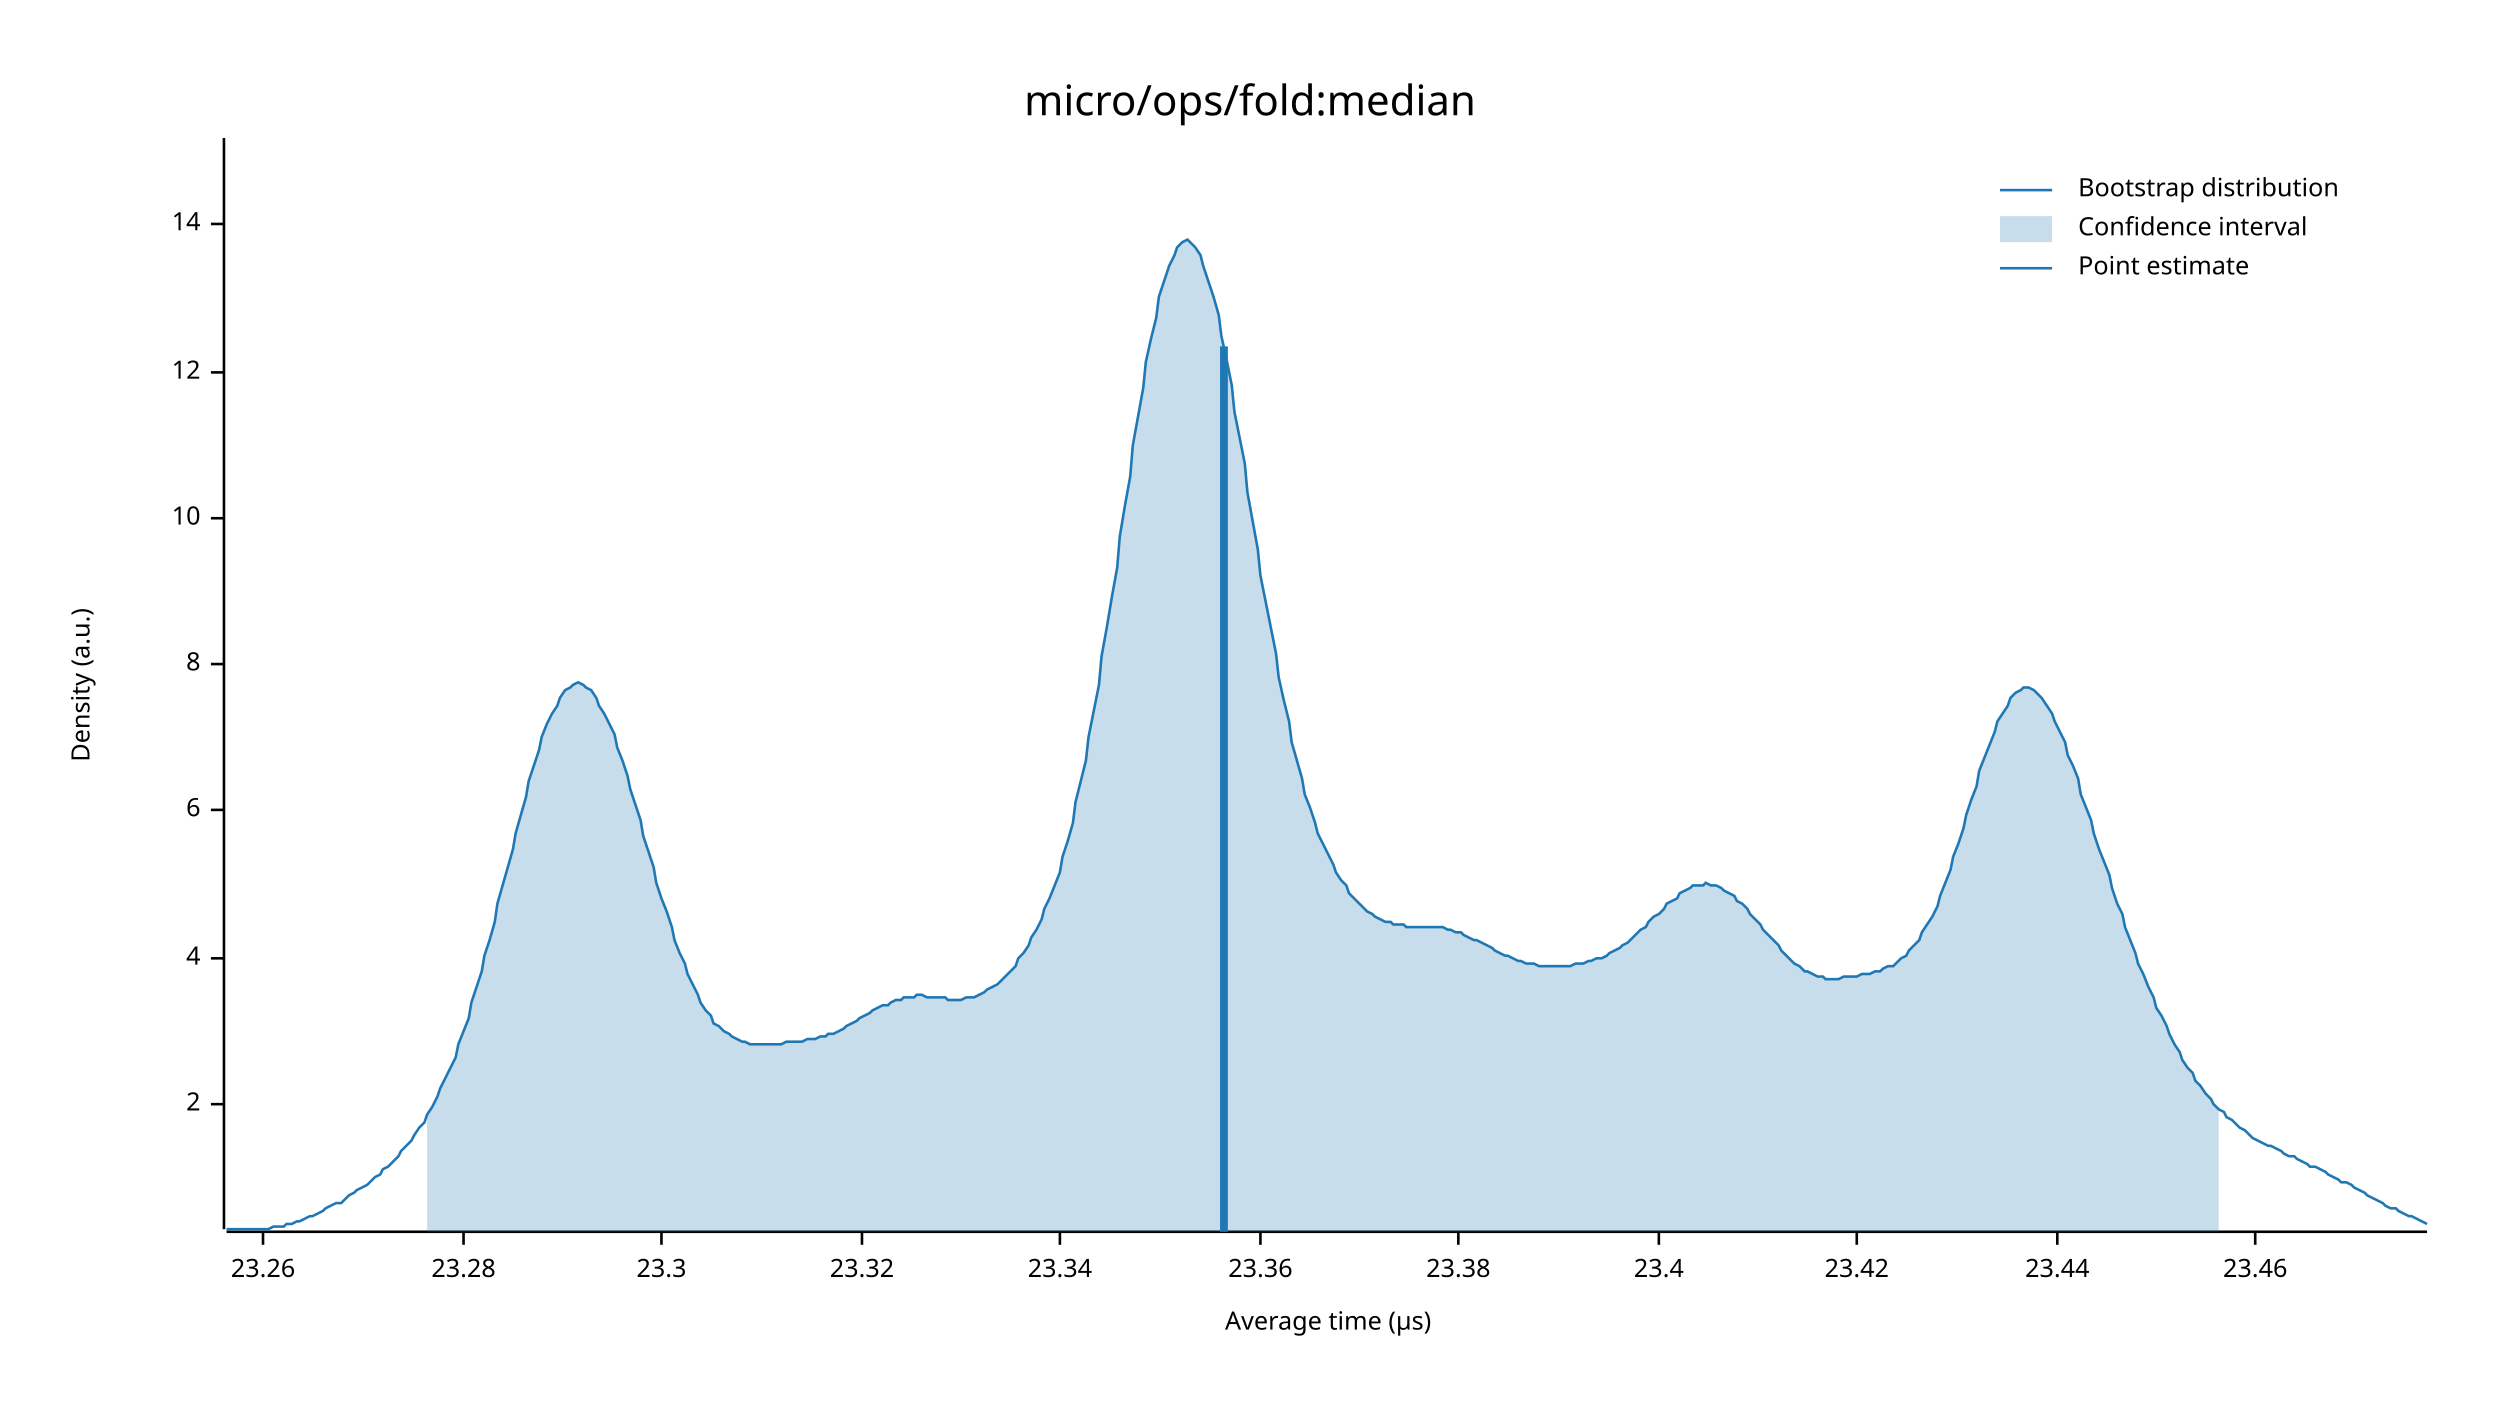
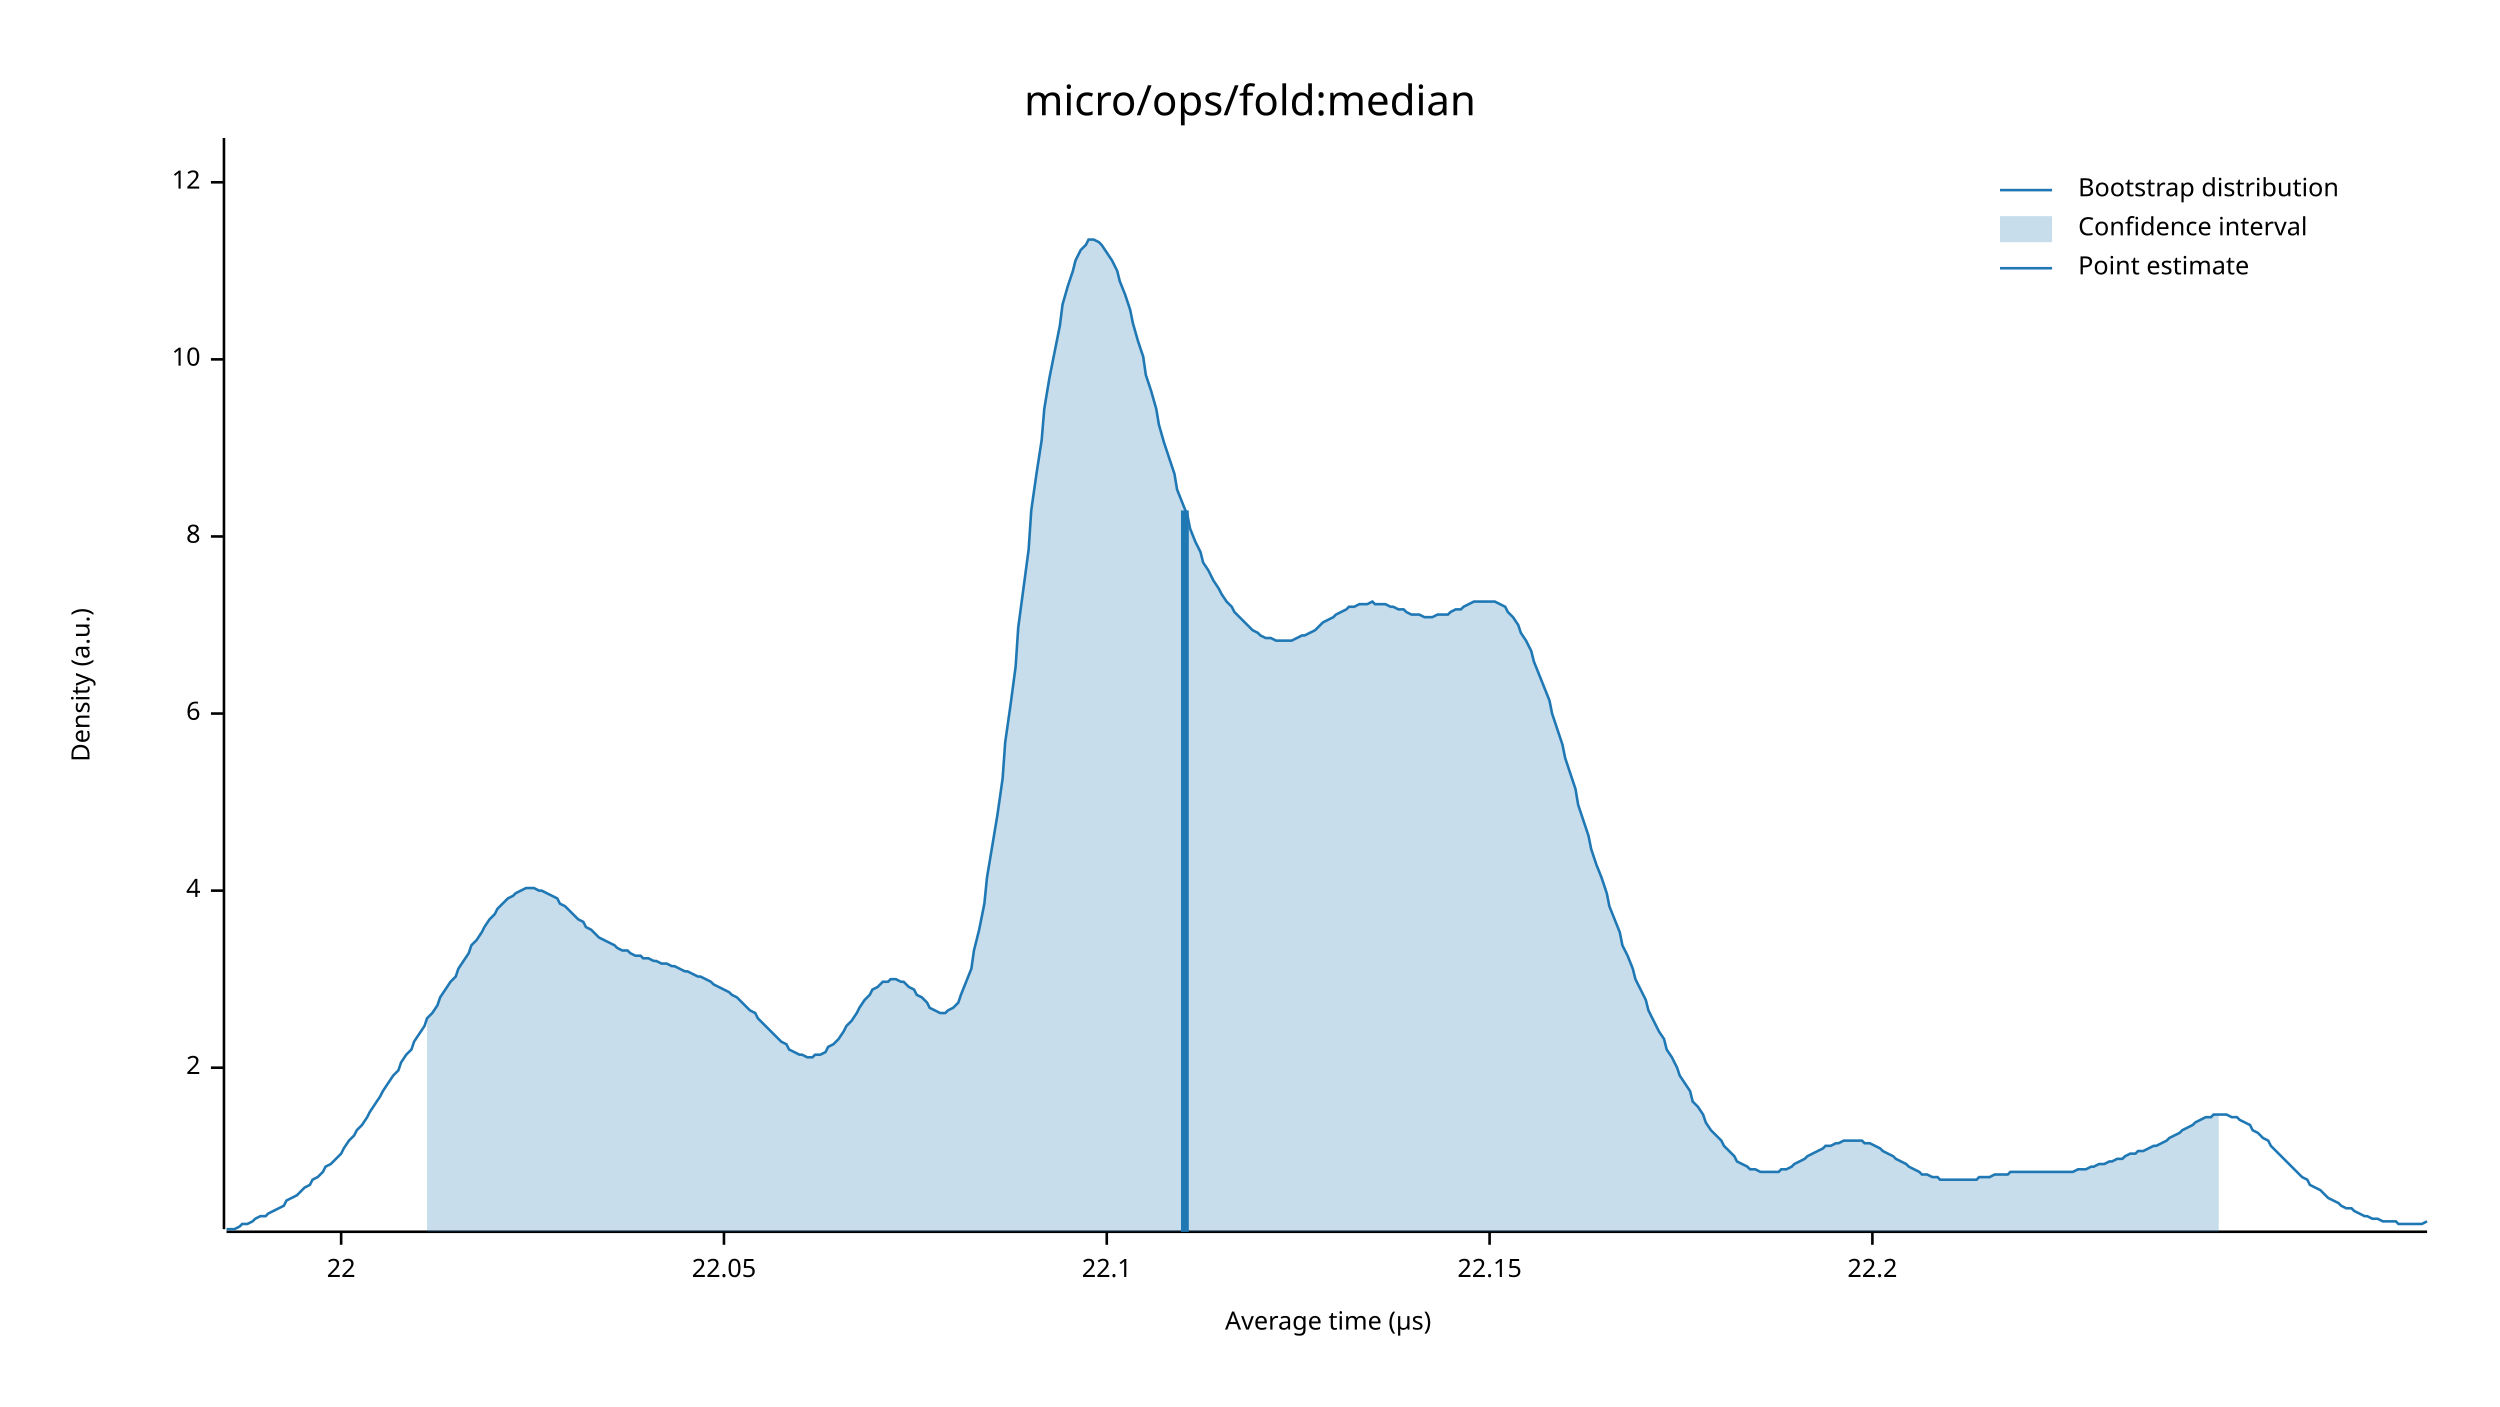
<svg xmlns="http://www.w3.org/2000/svg" width="960" height="540" viewBox="0 0 960 540">
  <text x="480" y="32" dy="0.76em" text-anchor="middle" font-family="sans-serif" font-size="16.129" opacity="1" fill="#000000">
micro/ops/fold:median
</text>
  <text x="27" y="263" dy="0.76em" text-anchor="middle" font-family="sans-serif" font-size="9.677" opacity="1" fill="#000000" transform="rotate(270, 27, 263)">
Density (a.u.)
</text>
  <text x="510" y="513" dy="-0.5ex" text-anchor="middle" font-family="sans-serif" font-size="9.677" opacity="1" fill="#000000">
Average time (µs)
</text>
  <polyline fill="none" opacity="1" stroke="#000000" stroke-width="1" points="86,53 86,472 " />
-   <text x="77" y="424" dy="0.5ex" text-anchor="end" font-family="sans-serif" font-size="9.677" opacity="1" fill="#000000">
+   <text x="77" y="410" dy="0.5ex" text-anchor="end" font-family="sans-serif" font-size="9.677" opacity="1" fill="#000000">
2
</text>
-   <polyline fill="none" opacity="1" stroke="#000000" stroke-width="1" points="81,424 86,424 " />
-   <text x="77" y="368" dy="0.5ex" text-anchor="end" font-family="sans-serif" font-size="9.677" opacity="1" fill="#000000">
+   <polyline fill="none" opacity="1" stroke="#000000" stroke-width="1" points="81,410 86,410 " />
+   <text x="77" y="342" dy="0.5ex" text-anchor="end" font-family="sans-serif" font-size="9.677" opacity="1" fill="#000000">
4
</text>
-   <polyline fill="none" opacity="1" stroke="#000000" stroke-width="1" points="81,368 86,368 " />
-   <text x="77" y="311" dy="0.5ex" text-anchor="end" font-family="sans-serif" font-size="9.677" opacity="1" fill="#000000">
+   <polyline fill="none" opacity="1" stroke="#000000" stroke-width="1" points="81,342 86,342 " />
+   <text x="77" y="274" dy="0.5ex" text-anchor="end" font-family="sans-serif" font-size="9.677" opacity="1" fill="#000000">
6
</text>
-   <polyline fill="none" opacity="1" stroke="#000000" stroke-width="1" points="81,311 86,311 " />
-   <text x="77" y="255" dy="0.5ex" text-anchor="end" font-family="sans-serif" font-size="9.677" opacity="1" fill="#000000">
+   <polyline fill="none" opacity="1" stroke="#000000" stroke-width="1" points="81,274 86,274 " />
+   <text x="77" y="206" dy="0.5ex" text-anchor="end" font-family="sans-serif" font-size="9.677" opacity="1" fill="#000000">
8
</text>
-   <polyline fill="none" opacity="1" stroke="#000000" stroke-width="1" points="81,255 86,255 " />
-   <text x="77" y="199" dy="0.5ex" text-anchor="end" font-family="sans-serif" font-size="9.677" opacity="1" fill="#000000">
+   <polyline fill="none" opacity="1" stroke="#000000" stroke-width="1" points="81,206 86,206 " />
+   <text x="77" y="138" dy="0.5ex" text-anchor="end" font-family="sans-serif" font-size="9.677" opacity="1" fill="#000000">
10
</text>
-   <polyline fill="none" opacity="1" stroke="#000000" stroke-width="1" points="81,199 86,199 " />
-   <text x="77" y="143" dy="0.5ex" text-anchor="end" font-family="sans-serif" font-size="9.677" opacity="1" fill="#000000">
+   <polyline fill="none" opacity="1" stroke="#000000" stroke-width="1" points="81,138 86,138 " />
+   <text x="77" y="70" dy="0.5ex" text-anchor="end" font-family="sans-serif" font-size="9.677" opacity="1" fill="#000000">
12
</text>
-   <polyline fill="none" opacity="1" stroke="#000000" stroke-width="1" points="81,143 86,143 " />
-   <text x="77" y="86" dy="0.5ex" text-anchor="end" font-family="sans-serif" font-size="9.677" opacity="1" fill="#000000">
- 14
+   <polyline fill="none" opacity="1" stroke="#000000" stroke-width="1" points="81,70 86,70 " />
+   <polyline fill="none" opacity="1" stroke="#000000" stroke-width="1" points="87,473 932,473 " />
+   <text x="131" y="483" dy="0.76em" text-anchor="middle" font-family="sans-serif" font-size="9.677" opacity="1" fill="#000000">
+ 22
</text>
-   <polyline fill="none" opacity="1" stroke="#000000" stroke-width="1" points="81,86 86,86 " />
-   <polyline fill="none" opacity="1" stroke="#000000" stroke-width="1" points="87,473 932,473 " />
-   <text x="101" y="483" dy="0.76em" text-anchor="middle" font-family="sans-serif" font-size="9.677" opacity="1" fill="#000000">
- 23.26
+   <polyline fill="none" opacity="1" stroke="#000000" stroke-width="1" points="131,473 131,478 " />
+   <text x="278" y="483" dy="0.76em" text-anchor="middle" font-family="sans-serif" font-size="9.677" opacity="1" fill="#000000">
+ 22.05
</text>
-   <polyline fill="none" opacity="1" stroke="#000000" stroke-width="1" points="101,473 101,478 " />
-   <text x="178" y="483" dy="0.76em" text-anchor="middle" font-family="sans-serif" font-size="9.677" opacity="1" fill="#000000">
- 23.28
+   <polyline fill="none" opacity="1" stroke="#000000" stroke-width="1" points="278,473 278,478 " />
+   <text x="425" y="483" dy="0.76em" text-anchor="middle" font-family="sans-serif" font-size="9.677" opacity="1" fill="#000000">
+ 22.1
</text>
-   <polyline fill="none" opacity="1" stroke="#000000" stroke-width="1" points="178,473 178,478 " />
-   <text x="254" y="483" dy="0.76em" text-anchor="middle" font-family="sans-serif" font-size="9.677" opacity="1" fill="#000000">
- 23.3
+   <polyline fill="none" opacity="1" stroke="#000000" stroke-width="1" points="425,473 425,478 " />
+   <text x="572" y="483" dy="0.76em" text-anchor="middle" font-family="sans-serif" font-size="9.677" opacity="1" fill="#000000">
+ 22.15
</text>
-   <polyline fill="none" opacity="1" stroke="#000000" stroke-width="1" points="254,473 254,478 " />
-   <text x="331" y="483" dy="0.76em" text-anchor="middle" font-family="sans-serif" font-size="9.677" opacity="1" fill="#000000">
- 23.32
+   <polyline fill="none" opacity="1" stroke="#000000" stroke-width="1" points="572,473 572,478 " />
+   <text x="719" y="483" dy="0.76em" text-anchor="middle" font-family="sans-serif" font-size="9.677" opacity="1" fill="#000000">
+ 22.2
</text>
-   <polyline fill="none" opacity="1" stroke="#000000" stroke-width="1" points="331,473 331,478 " />
-   <text x="407" y="483" dy="0.76em" text-anchor="middle" font-family="sans-serif" font-size="9.677" opacity="1" fill="#000000">
- 23.34
- </text>
-   <polyline fill="none" opacity="1" stroke="#000000" stroke-width="1" points="407,473 407,478 " />
-   <text x="484" y="483" dy="0.76em" text-anchor="middle" font-family="sans-serif" font-size="9.677" opacity="1" fill="#000000">
- 23.36
- </text>
-   <polyline fill="none" opacity="1" stroke="#000000" stroke-width="1" points="484,473 484,478 " />
-   <text x="560" y="483" dy="0.76em" text-anchor="middle" font-family="sans-serif" font-size="9.677" opacity="1" fill="#000000">
- 23.38
- </text>
-   <polyline fill="none" opacity="1" stroke="#000000" stroke-width="1" points="560,473 560,478 " />
-   <text x="637" y="483" dy="0.76em" text-anchor="middle" font-family="sans-serif" font-size="9.677" opacity="1" fill="#000000">
- 23.4
- </text>
-   <polyline fill="none" opacity="1" stroke="#000000" stroke-width="1" points="637,473 637,478 " />
-   <text x="713" y="483" dy="0.76em" text-anchor="middle" font-family="sans-serif" font-size="9.677" opacity="1" fill="#000000">
- 23.42
- </text>
-   <polyline fill="none" opacity="1" stroke="#000000" stroke-width="1" points="713,473 713,478 " />
-   <text x="790" y="483" dy="0.76em" text-anchor="middle" font-family="sans-serif" font-size="9.677" opacity="1" fill="#000000">
- 23.44
- </text>
-   <polyline fill="none" opacity="1" stroke="#000000" stroke-width="1" points="790,473 790,478 " />
-   <text x="866" y="483" dy="0.76em" text-anchor="middle" font-family="sans-serif" font-size="9.677" opacity="1" fill="#000000">
- 23.46
- </text>
-   <polyline fill="none" opacity="1" stroke="#000000" stroke-width="1" points="866,473 866,478 " />
-   <polyline fill="none" opacity="1" stroke="#1F78B4" stroke-width="1" points="87,472 88,472 90,472 92,472 93,472 95,472 97,472 98,472 100,472 102,472 103,472 105,471 107,471 109,471 110,470 112,470 114,469 115,469 117,468 119,467 120,467 122,466 124,465 125,464 127,463 129,462 131,462 132,461 134,459 136,458 137,457 139,456 141,455 142,454 144,452 146,451 147,449 149,448 151,446 153,444 154,442 156,440 158,438 159,436 161,433 163,431 164,428 166,425 168,421 169,418 171,414 173,410 175,406 176,401 178,396 180,391 181,385 183,379 185,373 186,367 188,361 190,354 191,347 193,340 195,333 197,326 198,320 200,313 202,306 203,300 205,294 207,288 208,283 210,278 212,274 214,271 215,268 217,265 219,264 220,263 222,262 224,263 225,264 227,265 229,268 230,271 232,274 234,278 236,282 237,287 239,292 241,298 242,303 244,309 246,315 247,321 249,327 251,333 252,339 254,345 256,350 258,356 259,361 261,366 263,370 264,374 266,378 268,382 269,385 271,388 273,390 274,393 276,394 278,396 280,397 281,398 283,399 285,400 286,400 288,401 290,401 291,401 293,401 295,401 296,401 298,401 300,401 302,400 303,400 305,400 307,400 308,400 310,399 312,399 313,399 315,398 317,398 318,397 320,397 322,396 324,395 325,394 327,393 329,392 330,391 332,390 334,389 335,388 337,387 339,386 341,386 342,385 344,384 346,384 347,383 349,383 351,383 352,382 354,382 356,383 357,383 359,383 361,383 363,383 364,384 366,384 368,384 369,384 371,383 373,383 374,383 376,382 378,381 379,380 381,379 383,378 385,376 386,375 388,373 390,371 391,368 393,366 395,363 396,360 398,357 400,353 401,349 403,345 405,340 407,335 408,329 410,323 412,316 413,308 415,300 417,292 418,283 420,273 422,263 423,252 425,241 427,229 429,218 430,206 432,194 434,183 435,171 437,160 439,149 440,139 442,130 444,122 445,114 447,108 449,102 451,98 452,95 454,93 456,92 457,93 459,95 461,98 462,102 464,108 466,114 468,121 469,129 471,138 473,148 474,158 476,168 478,178 479,189 481,200 483,211 484,221 486,231 488,241 490,251 491,260 493,269 495,277 496,285 498,292 500,299 501,305 503,310 505,316 506,320 508,324 510,328 512,332 513,335 515,338 517,340 518,343 520,345 522,347 523,348 525,350 527,351 528,352 530,353 532,354 534,354 535,355 537,355 539,355 540,356 542,356 544,356 545,356 547,356 549,356 550,356 552,356 554,356 556,357 557,357 559,358 561,358 562,359 564,360 566,361 567,361 569,362 571,363 573,364 574,365 576,366 578,367 579,367 581,368 583,369 584,369 586,370 588,370 589,370 591,371 593,371 595,371 596,371 598,371 600,371 601,371 603,371 605,370 606,370 608,370 610,369 611,369 613,368 615,368 617,367 618,366 620,365 622,364 623,363 625,362 627,360 628,359 630,357 632,356 633,354 635,352 637,351 639,349 640,347 642,346 644,345 645,343 647,342 649,341 650,340 652,340 654,340 655,339 657,340 659,340 661,341 662,342 664,343 666,344 667,346 669,347 671,349 672,351 674,353 676,355 677,357 679,359 681,361 683,363 684,365 686,367 688,369 689,370 691,371 693,373 694,373 696,374 698,375 700,375 701,376 703,376 705,376 706,376 708,375 710,375 711,375 713,375 715,374 716,374 718,374 720,373 722,373 723,372 725,371 727,371 728,370 730,368 732,367 733,365 735,363 737,361 738,358 740,355 742,352 744,348 745,344 747,339 749,334 750,329 752,324 754,318 755,313 757,307 759,302 760,296 762,291 764,286 766,281 767,277 769,274 771,271 772,268 774,266 776,265 777,264 779,264 781,265 782,266 784,268 786,271 788,274 789,277 791,281 793,285 794,290 796,294 798,299 799,305 801,310 803,315 804,320 806,326 808,331 810,336 811,341 813,347 815,351 816,356 818,361 820,366 821,370 823,374 825,379 827,383 828,387 830,390 832,394 833,397 835,401 837,404 838,407 840,410 842,412 843,415 845,417 847,420 849,422 850,424 852,426 854,427 855,429 857,430 859,432 860,433 862,434 864,436 865,437 867,438 869,439 871,440 872,440 874,441 876,442 877,443 879,444 881,444 882,445 884,446 886,447 887,448 889,448 891,449 893,450 894,451 896,452 898,453 899,454 901,454 903,455 904,456 906,457 908,458 909,459 911,460 913,461 915,462 916,463 918,464 920,464 921,465 923,466 925,467 926,467 928,468 930,469 932,470 " />
-   <polygon opacity="0.25" fill="#1F78B4" points="164,428 166,425 168,421 169,418 171,414 173,410 175,406 176,401 178,396 180,391 181,385 183,379 185,373 186,367 188,361 190,354 191,347 193,340 195,333 197,326 198,320 200,313 202,306 203,300 205,294 207,288 208,283 210,278 212,274 214,271 215,268 217,265 219,264 220,263 222,262 224,263 225,264 227,265 229,268 230,271 232,274 234,278 236,282 237,287 239,292 241,298 242,303 244,309 246,315 247,321 249,327 251,333 252,339 254,345 256,350 258,356 259,361 261,366 263,370 264,374 266,378 268,382 269,385 271,388 273,390 274,393 276,394 278,396 280,397 281,398 283,399 285,400 286,400 288,401 290,401 291,401 293,401 295,401 296,401 298,401 300,401 302,400 303,400 305,400 307,400 308,400 310,399 312,399 313,399 315,398 317,398 318,397 320,397 322,396 324,395 325,394 327,393 329,392 330,391 332,390 334,389 335,388 337,387 339,386 341,386 342,385 344,384 346,384 347,383 349,383 351,383 352,382 354,382 356,383 357,383 359,383 361,383 363,383 364,384 366,384 368,384 369,384 371,383 373,383 374,383 376,382 378,381 379,380 381,379 383,378 385,376 386,375 388,373 390,371 391,368 393,366 395,363 396,360 398,357 400,353 401,349 403,345 405,340 407,335 408,329 410,323 412,316 413,308 415,300 417,292 418,283 420,273 422,263 423,252 425,241 427,229 429,218 430,206 432,194 434,183 435,171 437,160 439,149 440,139 442,130 444,122 445,114 447,108 449,102 451,98 452,95 454,93 456,92 457,93 459,95 461,98 462,102 464,108 466,114 468,121 469,129 471,138 473,148 474,158 476,168 478,178 479,189 481,200 483,211 484,221 486,231 488,241 490,251 491,260 493,269 495,277 496,285 498,292 500,299 501,305 503,310 505,316 506,320 508,324 510,328 512,332 513,335 515,338 517,340 518,343 520,345 522,347 523,348 525,350 527,351 528,352 530,353 532,354 534,354 535,355 537,355 539,355 540,356 542,356 544,356 545,356 547,356 549,356 550,356 552,356 554,356 556,357 557,357 559,358 561,358 562,359 564,360 566,361 567,361 569,362 571,363 573,364 574,365 576,366 578,367 579,367 581,368 583,369 584,369 586,370 588,370 589,370 591,371 593,371 595,371 596,371 598,371 600,371 601,371 603,371 605,370 606,370 608,370 610,369 611,369 613,368 615,368 617,367 618,366 620,365 622,364 623,363 625,362 627,360 628,359 630,357 632,356 633,354 635,352 637,351 639,349 640,347 642,346 644,345 645,343 647,342 649,341 650,340 652,340 654,340 655,339 657,340 659,340 661,341 662,342 664,343 666,344 667,346 669,347 671,349 672,351 674,353 676,355 677,357 679,359 681,361 683,363 684,365 686,367 688,369 689,370 691,371 693,373 694,373 696,374 698,375 700,375 701,376 703,376 705,376 706,376 708,375 710,375 711,375 713,375 715,374 716,374 718,374 720,373 722,373 723,372 725,371 727,371 728,370 730,368 732,367 733,365 735,363 737,361 738,358 740,355 742,352 744,348 745,344 747,339 749,334 750,329 752,324 754,318 755,313 757,307 759,302 760,296 762,291 764,286 766,281 767,277 769,274 771,271 772,268 774,266 776,265 777,264 779,264 781,265 782,266 784,268 786,271 788,274 789,277 791,281 793,285 794,290 796,294 798,299 799,305 801,310 803,315 804,320 806,326 808,331 810,336 811,341 813,347 815,351 816,356 818,361 820,366 821,370 823,374 825,379 827,383 828,387 830,390 832,394 833,397 835,401 837,404 838,407 840,410 842,412 843,415 845,417 847,420 849,422 850,424 852,426 852,473 164,473 " />
-   <polyline fill="none" opacity="1" stroke="#1F78B4" stroke-width="3" points="470,473 470,133 " />
+   <polyline fill="none" opacity="1" stroke="#000000" stroke-width="1" points="719,473 719,478 " />
+   <polyline fill="none" opacity="1" stroke="#1F78B4" stroke-width="1" points="87,472 88,472 90,472 92,471 93,470 95,470 97,469 98,468 100,467 102,467 103,466 105,465 107,464 109,463 110,461 112,460 114,459 115,458 117,456 119,455 120,453 122,452 124,450 125,448 127,447 129,445 131,443 132,441 134,438 136,436 137,434 139,432 141,429 142,427 144,424 146,421 147,419 149,416 151,413 153,411 154,408 156,405 158,403 159,400 161,397 163,394 164,391 166,389 168,386 169,383 171,380 173,377 175,375 176,372 178,369 180,366 181,363 183,361 185,358 186,356 188,353 190,351 191,349 193,347 195,345 197,344 198,343 200,342 202,341 203,341 205,341 207,342 208,342 210,343 212,344 214,345 215,347 217,348 219,350 220,351 222,353 224,354 225,356 227,357 229,359 230,360 232,361 234,362 236,363 237,364 239,365 241,365 242,366 244,367 246,367 247,368 249,368 251,369 252,369 254,370 256,370 258,371 259,371 261,372 263,373 264,373 266,374 268,375 269,375 271,376 273,377 274,378 276,379 278,380 280,381 281,382 283,383 285,385 286,386 288,388 290,389 291,391 293,393 295,395 296,396 298,398 300,400 302,401 303,403 305,404 307,405 308,405 310,406 312,406 313,405 315,405 317,404 318,402 320,401 322,399 324,396 325,394 327,392 329,389 330,387 332,384 334,382 335,380 337,379 339,377 341,377 342,376 344,376 346,377 347,377 349,379 351,380 352,382 354,383 356,385 357,387 359,388 361,389 363,389 364,388 366,387 368,385 369,382 371,377 373,372 374,365 376,357 378,347 379,337 381,325 383,313 385,299 386,285 388,271 390,256 391,241 393,226 395,211 396,196 398,182 400,169 401,157 403,145 405,135 407,125 408,117 410,110 412,104 413,100 415,96 417,94 418,92 420,92 422,93 423,94 425,97 427,100 429,104 430,108 432,113 434,119 435,124 437,131 439,137 440,144 442,150 444,157 445,163 447,170 449,176 451,182 452,188 454,193 456,198 457,203 459,208 461,212 462,216 464,219 466,223 468,226 469,228 471,231 473,233 474,235 476,237 478,239 479,240 481,242 483,243 484,244 486,245 488,245 490,246 491,246 493,246 495,246 496,246 498,245 500,244 501,244 503,243 505,242 506,241 508,239 510,238 512,237 513,236 515,235 517,234 518,233 520,233 522,232 523,232 525,232 527,231 528,232 530,232 532,232 534,233 535,233 537,234 539,234 540,235 542,236 544,236 545,236 547,237 549,237 550,237 552,236 554,236 556,236 557,235 559,234 561,234 562,233 564,232 566,231 567,231 569,231 571,231 573,231 574,231 576,232 578,233 579,235 581,237 583,240 584,243 586,246 588,250 589,254 591,259 593,264 595,269 596,274 598,280 600,286 601,291 603,297 605,303 606,309 608,315 610,321 611,326 613,332 615,337 617,343 618,348 620,353 622,358 623,363 625,367 627,372 628,376 630,380 632,384 633,388 635,392 637,396 639,399 640,403 642,406 644,410 645,413 647,416 649,419 650,423 652,425 654,428 655,431 657,434 659,436 661,438 662,440 664,442 666,444 667,446 669,447 671,448 672,449 674,449 676,450 677,450 679,450 681,450 683,450 684,449 686,449 688,448 689,447 691,446 693,445 694,444 696,443 698,442 700,441 701,440 703,440 705,439 706,439 708,438 710,438 711,438 713,438 715,438 716,439 718,439 720,440 722,441 723,442 725,443 727,444 728,445 730,446 732,447 733,448 735,449 737,450 738,451 740,451 742,452 744,452 745,453 747,453 749,453 750,453 752,453 754,453 755,453 757,453 759,453 760,452 762,452 764,452 766,451 767,451 769,451 771,451 772,450 774,450 776,450 777,450 779,450 781,450 782,450 784,450 786,450 788,450 789,450 791,450 793,450 794,450 796,450 798,449 799,449 801,449 803,448 804,448 806,447 808,447 810,446 811,446 813,445 815,445 816,444 818,443 820,443 821,442 823,442 825,441 827,440 828,440 830,439 832,438 833,437 835,436 837,435 838,434 840,433 842,432 843,431 845,430 847,429 849,429 850,428 852,428 854,428 855,428 857,429 859,429 860,430 862,431 864,432 865,434 867,435 869,437 871,438 872,440 874,442 876,444 877,445 879,447 881,449 882,450 884,452 886,453 887,455 889,456 891,457 893,459 894,460 896,461 898,462 899,463 901,464 903,464 904,465 906,466 908,467 909,467 911,468 913,468 915,469 916,469 918,469 920,469 921,470 923,470 925,470 926,470 928,470 930,470 932,469 " />
+   <polygon opacity="0.25" fill="#1F78B4" points="164,391 166,389 168,386 169,383 171,380 173,377 175,375 176,372 178,369 180,366 181,363 183,361 185,358 186,356 188,353 190,351 191,349 193,347 195,345 197,344 198,343 200,342 202,341 203,341 205,341 207,342 208,342 210,343 212,344 214,345 215,347 217,348 219,350 220,351 222,353 224,354 225,356 227,357 229,359 230,360 232,361 234,362 236,363 237,364 239,365 241,365 242,366 244,367 246,367 247,368 249,368 251,369 252,369 254,370 256,370 258,371 259,371 261,372 263,373 264,373 266,374 268,375 269,375 271,376 273,377 274,378 276,379 278,380 280,381 281,382 283,383 285,385 286,386 288,388 290,389 291,391 293,393 295,395 296,396 298,398 300,400 302,401 303,403 305,404 307,405 308,405 310,406 312,406 313,405 315,405 317,404 318,402 320,401 322,399 324,396 325,394 327,392 329,389 330,387 332,384 334,382 335,380 337,379 339,377 341,377 342,376 344,376 346,377 347,377 349,379 351,380 352,382 354,383 356,385 357,387 359,388 361,389 363,389 364,388 366,387 368,385 369,382 371,377 373,372 374,365 376,357 378,347 379,337 381,325 383,313 385,299 386,285 388,271 390,256 391,241 393,226 395,211 396,196 398,182 400,169 401,157 403,145 405,135 407,125 408,117 410,110 412,104 413,100 415,96 417,94 418,92 420,92 422,93 423,94 425,97 427,100 429,104 430,108 432,113 434,119 435,124 437,131 439,137 440,144 442,150 444,157 445,163 447,170 449,176 451,182 452,188 454,193 456,198 457,203 459,208 461,212 462,216 464,219 466,223 468,226 469,228 471,231 473,233 474,235 476,237 478,239 479,240 481,242 483,243 484,244 486,245 488,245 490,246 491,246 493,246 495,246 496,246 498,245 500,244 501,244 503,243 505,242 506,241 508,239 510,238 512,237 513,236 515,235 517,234 518,233 520,233 522,232 523,232 525,232 527,231 528,232 530,232 532,232 534,233 535,233 537,234 539,234 540,235 542,236 544,236 545,236 547,237 549,237 550,237 552,236 554,236 556,236 557,235 559,234 561,234 562,233 564,232 566,231 567,231 569,231 571,231 573,231 574,231 576,232 578,233 579,235 581,237 583,240 584,243 586,246 588,250 589,254 591,259 593,264 595,269 596,274 598,280 600,286 601,291 603,297 605,303 606,309 608,315 610,321 611,326 613,332 615,337 617,343 618,348 620,353 622,358 623,363 625,367 627,372 628,376 630,380 632,384 633,388 635,392 637,396 639,399 640,403 642,406 644,410 645,413 647,416 649,419 650,423 652,425 654,428 655,431 657,434 659,436 661,438 662,440 664,442 666,444 667,446 669,447 671,448 672,449 674,449 676,450 677,450 679,450 681,450 683,450 684,449 686,449 688,448 689,447 691,446 693,445 694,444 696,443 698,442 700,441 701,440 703,440 705,439 706,439 708,438 710,438 711,438 713,438 715,438 716,439 718,439 720,440 722,441 723,442 725,443 727,444 728,445 730,446 732,447 733,448 735,449 737,450 738,451 740,451 742,452 744,452 745,453 747,453 749,453 750,453 752,453 754,453 755,453 757,453 759,453 760,452 762,452 764,452 766,451 767,451 769,451 771,451 772,450 774,450 776,450 777,450 779,450 781,450 782,450 784,450 786,450 788,450 789,450 791,450 793,450 794,450 796,450 798,449 799,449 801,449 803,448 804,448 806,447 808,447 810,446 811,446 813,445 815,445 816,444 818,443 820,443 821,442 823,442 825,441 827,440 828,440 830,439 832,438 833,437 835,436 837,435 838,434 840,433 842,432 843,431 845,430 847,429 849,429 850,428 852,428 852,473 164,473 " />
+   <polyline fill="none" opacity="1" stroke="#1F78B4" stroke-width="3" points="455,473 455,196 " />
  <text x="798" y="68" dy="0.76em" text-anchor="start" font-family="sans-serif" font-size="9.677" opacity="1" fill="#000000">
Bootstrap distribution
</text>
  <text x="798" y="83" dy="0.76em" text-anchor="start" font-family="sans-serif" font-size="9.677" opacity="1" fill="#000000">
Confidence interval
</text>
  <text x="798" y="98" dy="0.76em" text-anchor="start" font-family="sans-serif" font-size="9.677" opacity="1" fill="#000000">
Point estimate
</text>
  <polyline fill="none" opacity="1" stroke="#1F78B4" stroke-width="1" points="768,73 788,73 " />
  <rect x="768" y="83" width="20" height="10" opacity="0.25" fill="#1F78B4" stroke="none" />
  <polyline fill="none" opacity="1" stroke="#1F78B4" stroke-width="1" points="768,103 788,103 " />
</svg>
